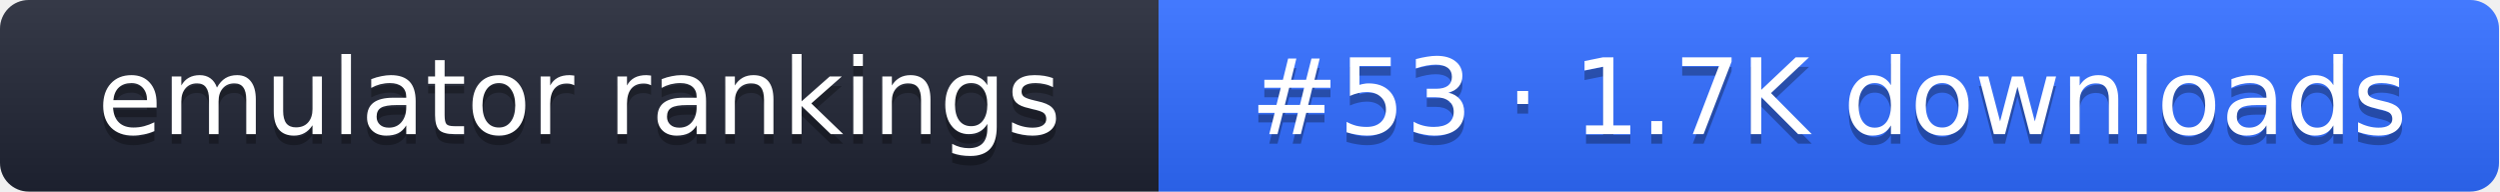
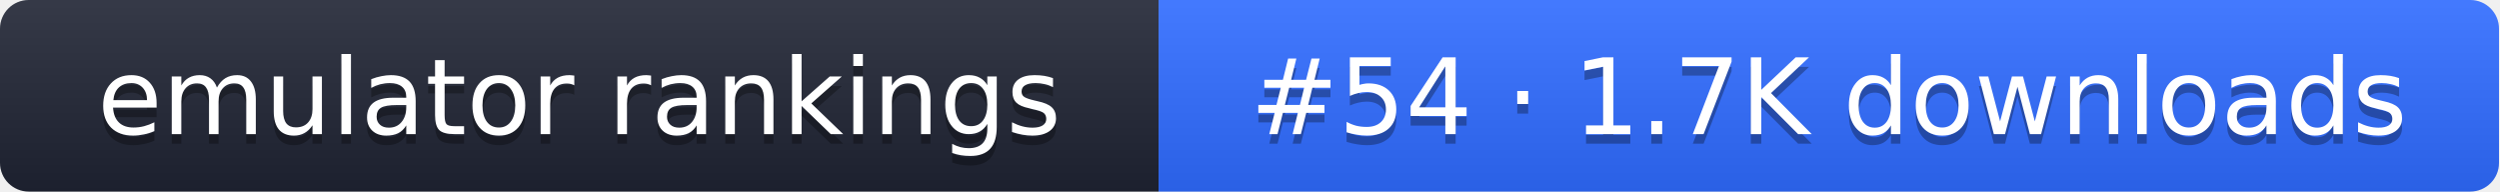
- <svg xmlns="http://www.w3.org/2000/svg" width="261" height="20" role="img" aria-label="emulator rankings: #53 · 1.7K downloads">
+ <svg xmlns="http://www.w3.org/2000/svg" width="261" height="20" role="img" aria-label="emulator rankings: #54 · 1.7K downloads">
  <linearGradient id="g" x2="0" y2="100%">
    <stop offset="0" stop-color="#fff" stop-opacity=".1" />
    <stop offset="1" stop-opacity=".1" />
  </linearGradient>
  <clipPath id="r">
    <rect width="261" height="20" rx="3" fill="#fff" />
  </clipPath>
  <g clip-path="url(#r)">
    <rect width="121" height="20" fill="#1f2433" />
    <rect x="121" width="140" height="20" fill="#2f6bff" />
    <rect width="261" height="20" fill="url(#g)" />
  </g>
  <g fill="#fff" text-anchor="middle" font-family="Verdana,DejaVu Sans,sans-serif" font-size="11">
    <text x="60.5" y="15" fill="#010101" fill-opacity=".3">emulator rankings</text>
    <text x="60.5" y="14">emulator rankings</text>
-     <text x="191" y="15" fill="#010101" fill-opacity=".3">#53 · 1.7K downloads</text>
-     <text x="191" y="14">#53 · 1.7K downloads</text>
+     <text x="191" y="15" fill="#010101" fill-opacity=".3">#54 · 1.7K downloads</text>
+     <text x="191" y="14">#54 · 1.7K downloads</text>
  </g>
</svg>
